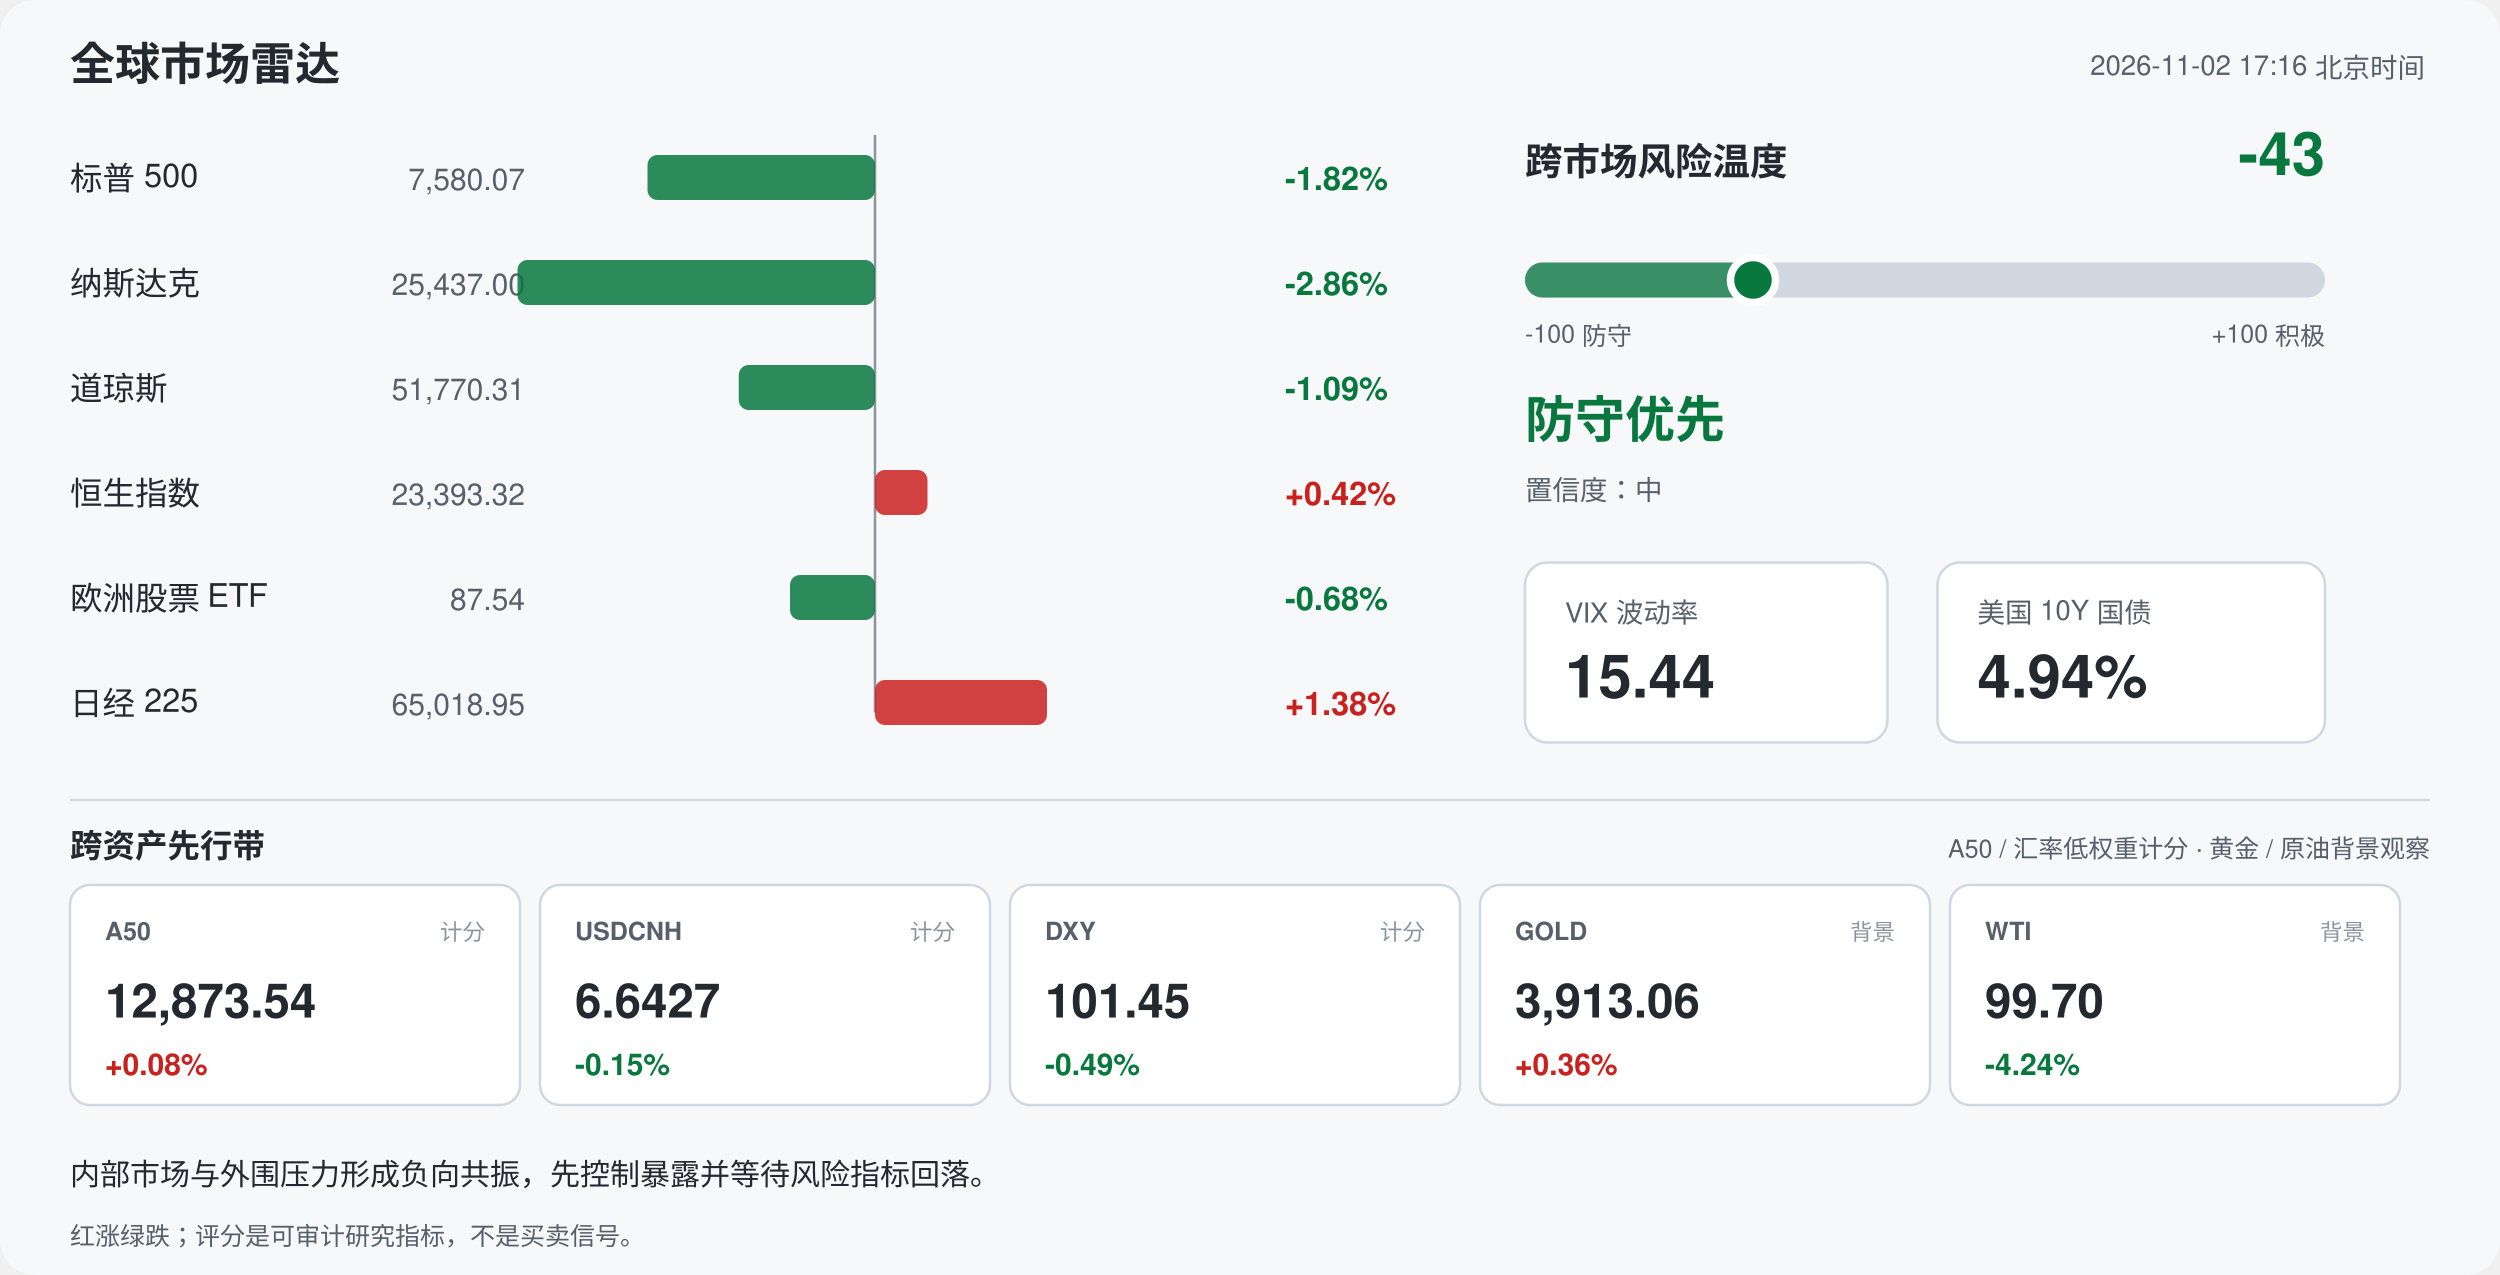
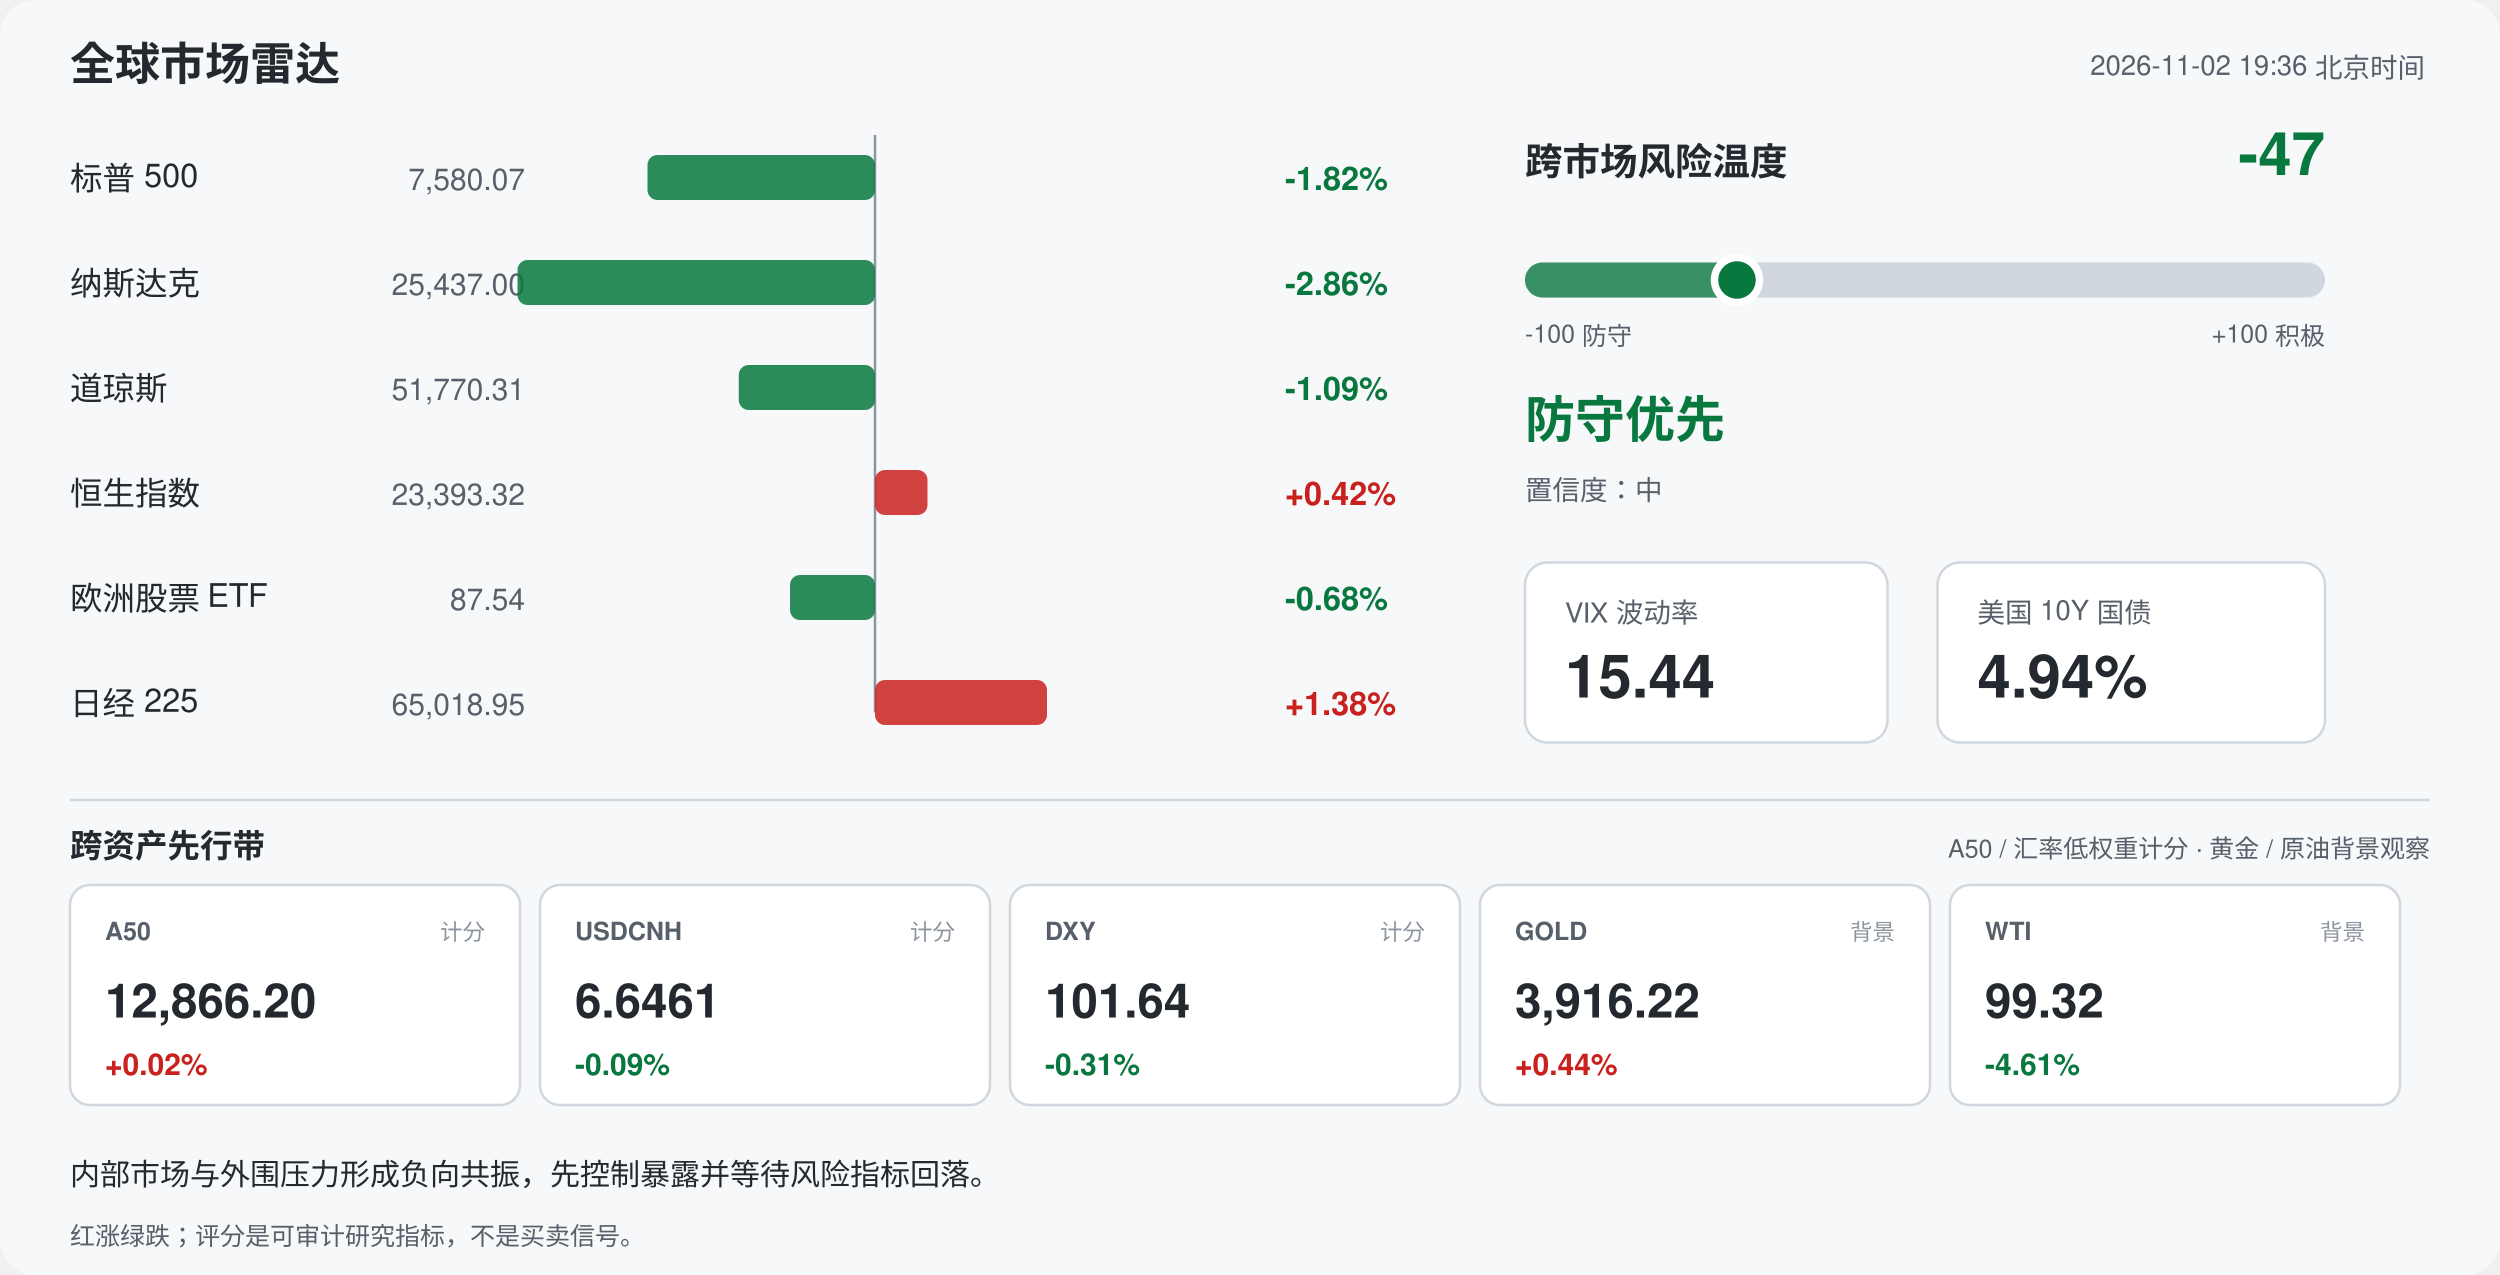
<svg xmlns="http://www.w3.org/2000/svg" width="1000" height="510" viewBox="0 0 1000 510" font-family="-apple-system,Segoe UI,Helvetica,Arial,sans-serif">
  <rect width="1000" height="510" rx="14" fill="#f6f8fa" />
  <text x="28" y="32" font-size="18" font-weight="700" fill="#24292f">全球市场雷达</text>
-   <text x="970" y="30" font-size="11" fill="#57606a" text-anchor="end">2026-11-02 17:16 北京时间</text>
+   <text x="970" y="30" font-size="11" fill="#57606a" text-anchor="end">2026-11-02 19:36 北京时间</text>
  <line x1="350" y1="54" x2="350" y2="285" stroke="#8c959f" stroke-width="1" />
  <text x="28" y="76" font-size="13" fill="#24292f">标普 500</text>
  <text x="210" y="76" font-size="12" fill="#57606a" text-anchor="end">7,580.07</text>
  <rect x="259.0" y="62" width="91.0" height="18" rx="4" fill="#08783e" opacity="0.85" />
  <text x="514" y="76" font-size="13" font-weight="600" fill="#08783e">-1.82%</text>
  <text x="28" y="118" font-size="13" fill="#24292f">纳斯达克</text>
  <text x="210" y="118" font-size="12" fill="#57606a" text-anchor="end">25,437.00</text>
  <rect x="207.0" y="104" width="143.0" height="18" rx="4" fill="#08783e" opacity="0.85" />
  <text x="514" y="118" font-size="13" font-weight="600" fill="#08783e">-2.86%</text>
  <text x="28" y="160" font-size="13" fill="#24292f">道琼斯</text>
  <text x="210" y="160" font-size="12" fill="#57606a" text-anchor="end">51,770.31</text>
  <rect x="295.5" y="146" width="54.5" height="18" rx="4" fill="#08783e" opacity="0.85" />
  <text x="514" y="160" font-size="13" font-weight="600" fill="#08783e">-1.09%</text>
  <text x="28" y="202" font-size="13" fill="#24292f">恒生指数</text>
  <text x="210" y="202" font-size="12" fill="#57606a" text-anchor="end">23,393.32</text>
  <rect x="350.0" y="188" width="21.0" height="18" rx="4" fill="#c9211e" opacity="0.85" />
  <text x="514" y="202" font-size="13" font-weight="600" fill="#c9211e">+0.42%</text>
  <text x="28" y="244" font-size="13" fill="#24292f">欧洲股票 ETF</text>
  <text x="210" y="244" font-size="12" fill="#57606a" text-anchor="end">87.54</text>
  <rect x="316.0" y="230" width="34.0" height="18" rx="4" fill="#08783e" opacity="0.85" />
  <text x="514" y="244" font-size="13" font-weight="600" fill="#08783e">-0.68%</text>
  <text x="28" y="286" font-size="13" fill="#24292f">日经 225</text>
  <text x="210" y="286" font-size="12" fill="#57606a" text-anchor="end">65,018.95</text>
  <rect x="350.0" y="272" width="68.8" height="18" rx="4" fill="#c9211e" opacity="0.85" />
  <text x="514" y="286" font-size="13" font-weight="600" fill="#c9211e">+1.38%</text>
  <text x="610" y="70" font-size="15" font-weight="700" fill="#24292f">跨市场风险温度</text>
-   <text x="930" y="70" font-size="24" font-weight="700" fill="#08783e" text-anchor="end">-43</text>
+   <text x="930" y="70" font-size="24" font-weight="700" fill="#08783e" text-anchor="end">-47</text>
  <rect x="610" y="105" width="320" height="14" rx="7" fill="#d0d7de" />
-   <rect x="610" y="105" width="91.2" height="14" rx="7" fill="#08783e" opacity="0.75" />
-   <circle cx="701.2" cy="112" r="9" fill="#08783e" stroke="#ffffff" stroke-width="3" />
+   <rect x="610" y="105" width="84.8" height="14" rx="7" fill="#08783e" opacity="0.75" />
+   <circle cx="694.8" cy="112" r="9" fill="#08783e" stroke="#ffffff" stroke-width="3" />
  <text x="610" y="137" font-size="10" fill="#57606a">-100 防守</text>
  <text x="930" y="137" font-size="10" fill="#57606a" text-anchor="end">+100 积极</text>
  <text x="610" y="175" font-size="20" font-weight="700" fill="#08783e">防守优先</text>
  <text x="610" y="200" font-size="11" fill="#57606a">置信度：中</text>
  <rect x="610" y="225" width="145" height="72" rx="9" fill="#ffffff" stroke="#d0d7de" />
  <text x="626" y="249" font-size="11" fill="#57606a">VIX 波动率</text>
  <text x="626" y="279" font-size="24" font-weight="700" fill="#24292f">15.44</text>
  <rect x="775" y="225" width="155" height="72" rx="9" fill="#ffffff" stroke="#d0d7de" />
  <text x="791" y="249" font-size="11" fill="#57606a">美国 10Y 国债</text>
  <text x="791" y="279" font-size="24" font-weight="700" fill="#24292f">4.94%</text>
  <line x1="28" y1="320" x2="972" y2="320" stroke="#d0d7de" />
  <text x="28" y="343" font-size="13" font-weight="700" fill="#24292f">跨资产先行带</text>
  <text x="972" y="343" font-size="10" fill="#57606a" text-anchor="end">A50 / 汇率低权重计分 · 黄金 / 原油背景观察</text>
  <rect x="28" y="354" width="180" height="88" rx="8" fill="#ffffff" stroke="#d0d7de" />
  <text x="42" y="376" font-size="10" font-weight="700" fill="#57606a">A50</text>
  <text x="194" y="376" font-size="9" fill="#8c959f" text-anchor="end">计分</text>
-   <text x="42" y="407" font-size="19" font-weight="700" fill="#24292f">12,873.54</text>
-   <text x="42" y="430" font-size="12" font-weight="700" fill="#c9211e">+0.08%</text>
+   <text x="42" y="407" font-size="19" font-weight="700" fill="#24292f">12,866.20</text>
+   <text x="42" y="430" font-size="12" font-weight="700" fill="#c9211e">+0.02%</text>
  <rect x="216" y="354" width="180" height="88" rx="8" fill="#ffffff" stroke="#d0d7de" />
  <text x="230" y="376" font-size="10" font-weight="700" fill="#57606a">USDCNH</text>
  <text x="382" y="376" font-size="9" fill="#8c959f" text-anchor="end">计分</text>
-   <text x="230" y="407" font-size="19" font-weight="700" fill="#24292f">6.6427</text>
-   <text x="230" y="430" font-size="12" font-weight="700" fill="#08783e">-0.15%</text>
+   <text x="230" y="407" font-size="19" font-weight="700" fill="#24292f">6.6461</text>
+   <text x="230" y="430" font-size="12" font-weight="700" fill="#08783e">-0.09%</text>
  <rect x="404" y="354" width="180" height="88" rx="8" fill="#ffffff" stroke="#d0d7de" />
  <text x="418" y="376" font-size="10" font-weight="700" fill="#57606a">DXY</text>
  <text x="570" y="376" font-size="9" fill="#8c959f" text-anchor="end">计分</text>
-   <text x="418" y="407" font-size="19" font-weight="700" fill="#24292f">101.45</text>
-   <text x="418" y="430" font-size="12" font-weight="700" fill="#08783e">-0.49%</text>
+   <text x="418" y="407" font-size="19" font-weight="700" fill="#24292f">101.64</text>
+   <text x="418" y="430" font-size="12" font-weight="700" fill="#08783e">-0.31%</text>
  <rect x="592" y="354" width="180" height="88" rx="8" fill="#ffffff" stroke="#d0d7de" />
  <text x="606" y="376" font-size="10" font-weight="700" fill="#57606a">GOLD</text>
  <text x="758" y="376" font-size="9" fill="#8c959f" text-anchor="end">背景</text>
-   <text x="606" y="407" font-size="19" font-weight="700" fill="#24292f">3,913.06</text>
-   <text x="606" y="430" font-size="12" font-weight="700" fill="#c9211e">+0.36%</text>
+   <text x="606" y="407" font-size="19" font-weight="700" fill="#24292f">3,916.22</text>
+   <text x="606" y="430" font-size="12" font-weight="700" fill="#c9211e">+0.44%</text>
  <rect x="780" y="354" width="180" height="88" rx="8" fill="#ffffff" stroke="#d0d7de" />
  <text x="794" y="376" font-size="10" font-weight="700" fill="#57606a">WTI</text>
  <text x="946" y="376" font-size="9" fill="#8c959f" text-anchor="end">背景</text>
-   <text x="794" y="407" font-size="19" font-weight="700" fill="#24292f">99.70</text>
-   <text x="794" y="430" font-size="12" font-weight="700" fill="#08783e">-4.24%</text>
+   <text x="794" y="407" font-size="19" font-weight="700" fill="#24292f">99.32</text>
+   <text x="794" y="430" font-size="12" font-weight="700" fill="#08783e">-4.61%</text>
  <text x="28" y="474" font-size="12" fill="#24292f">内部市场与外围压力形成负向共振，先控制暴露并等待风险指标回落。</text>
  <text x="28" y="498" font-size="10" fill="#57606a">红涨绿跌；评分是可审计研究指标，不是买卖信号。</text>
</svg>
